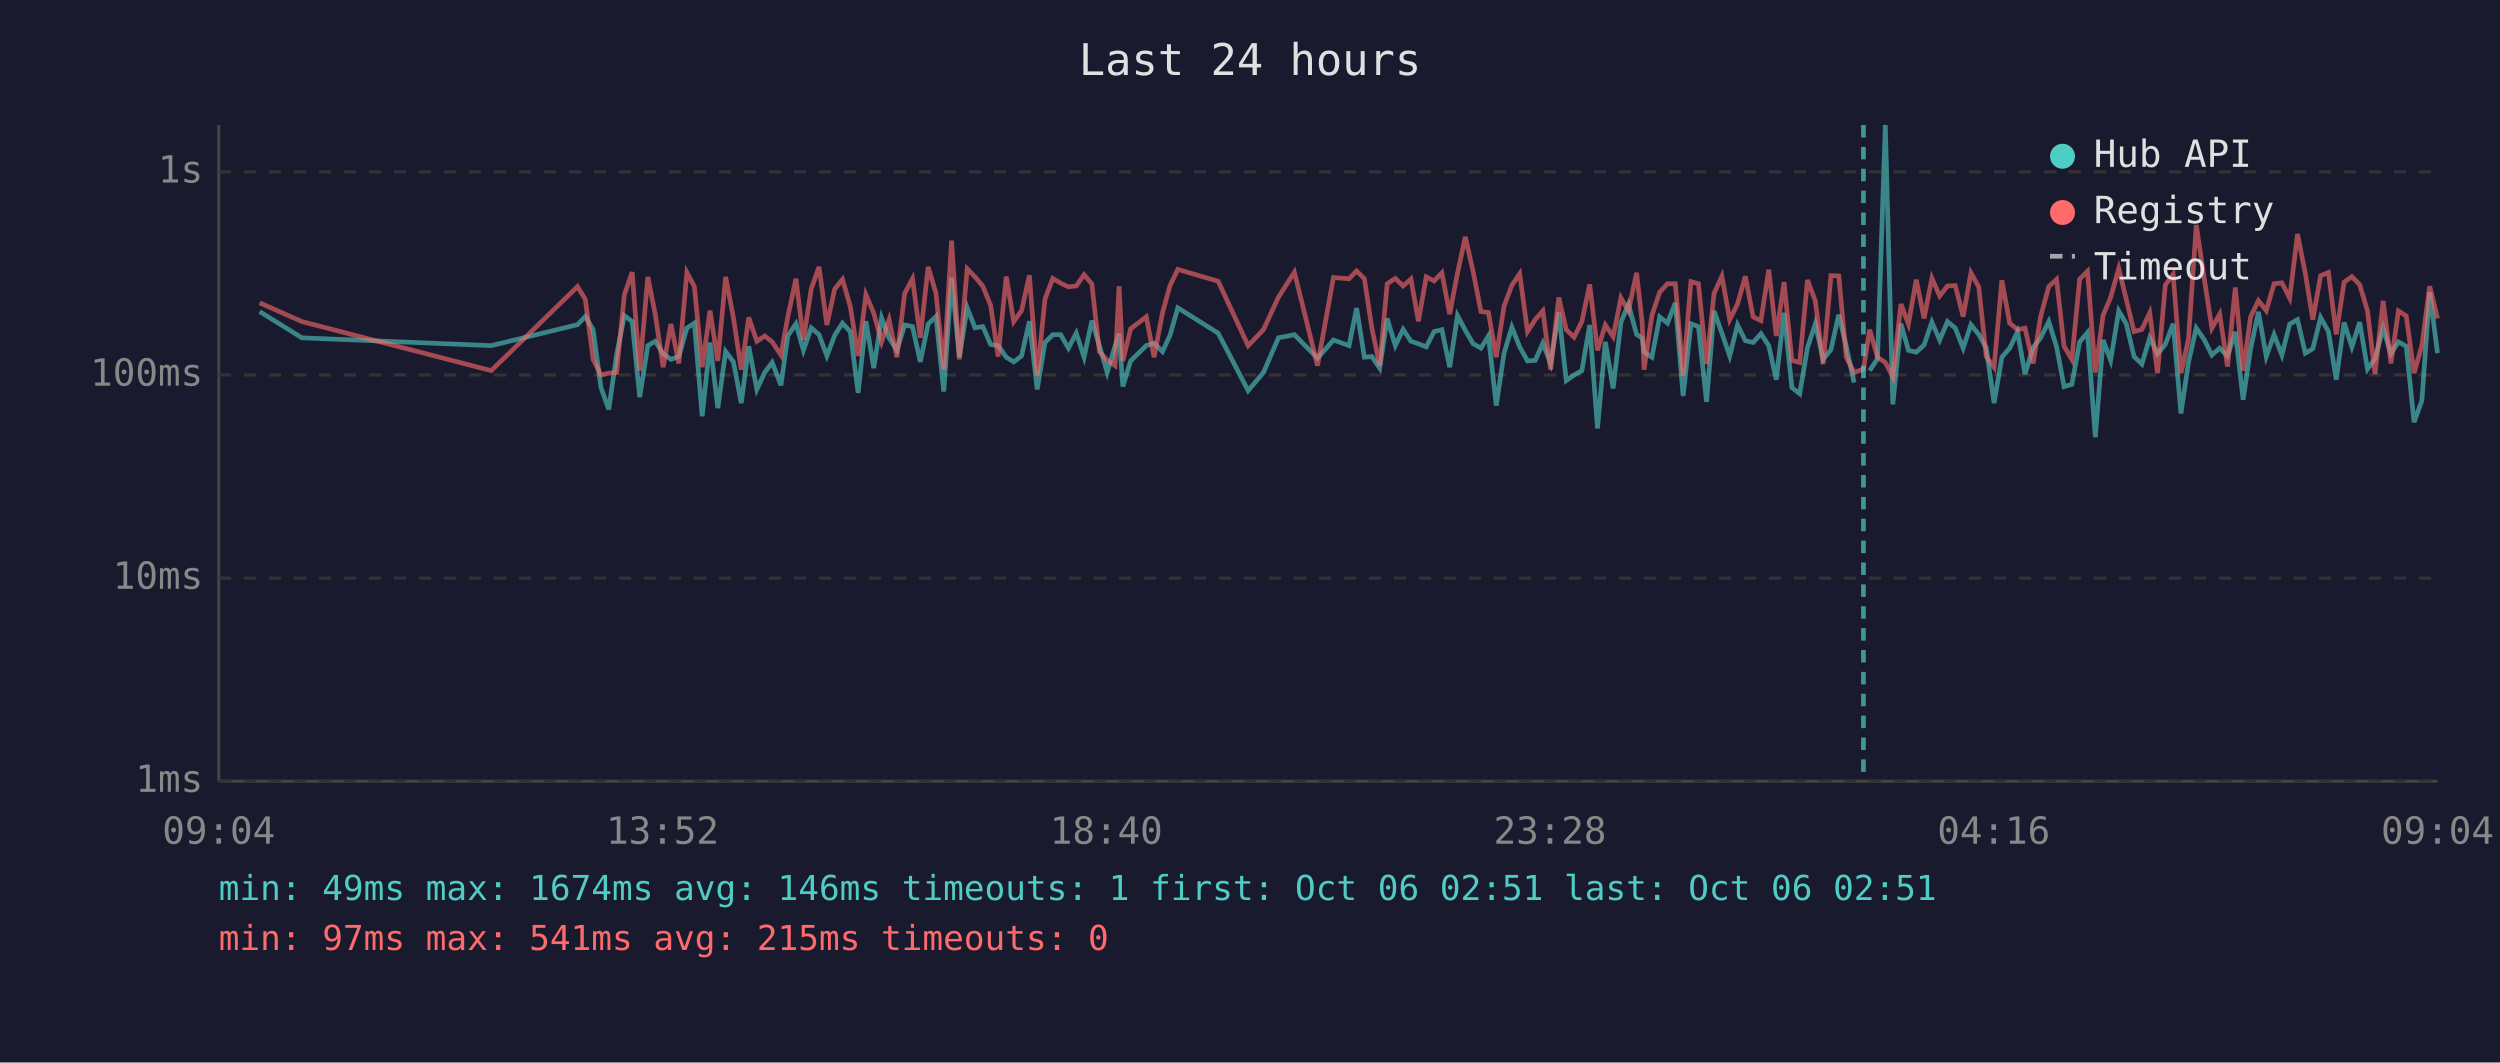
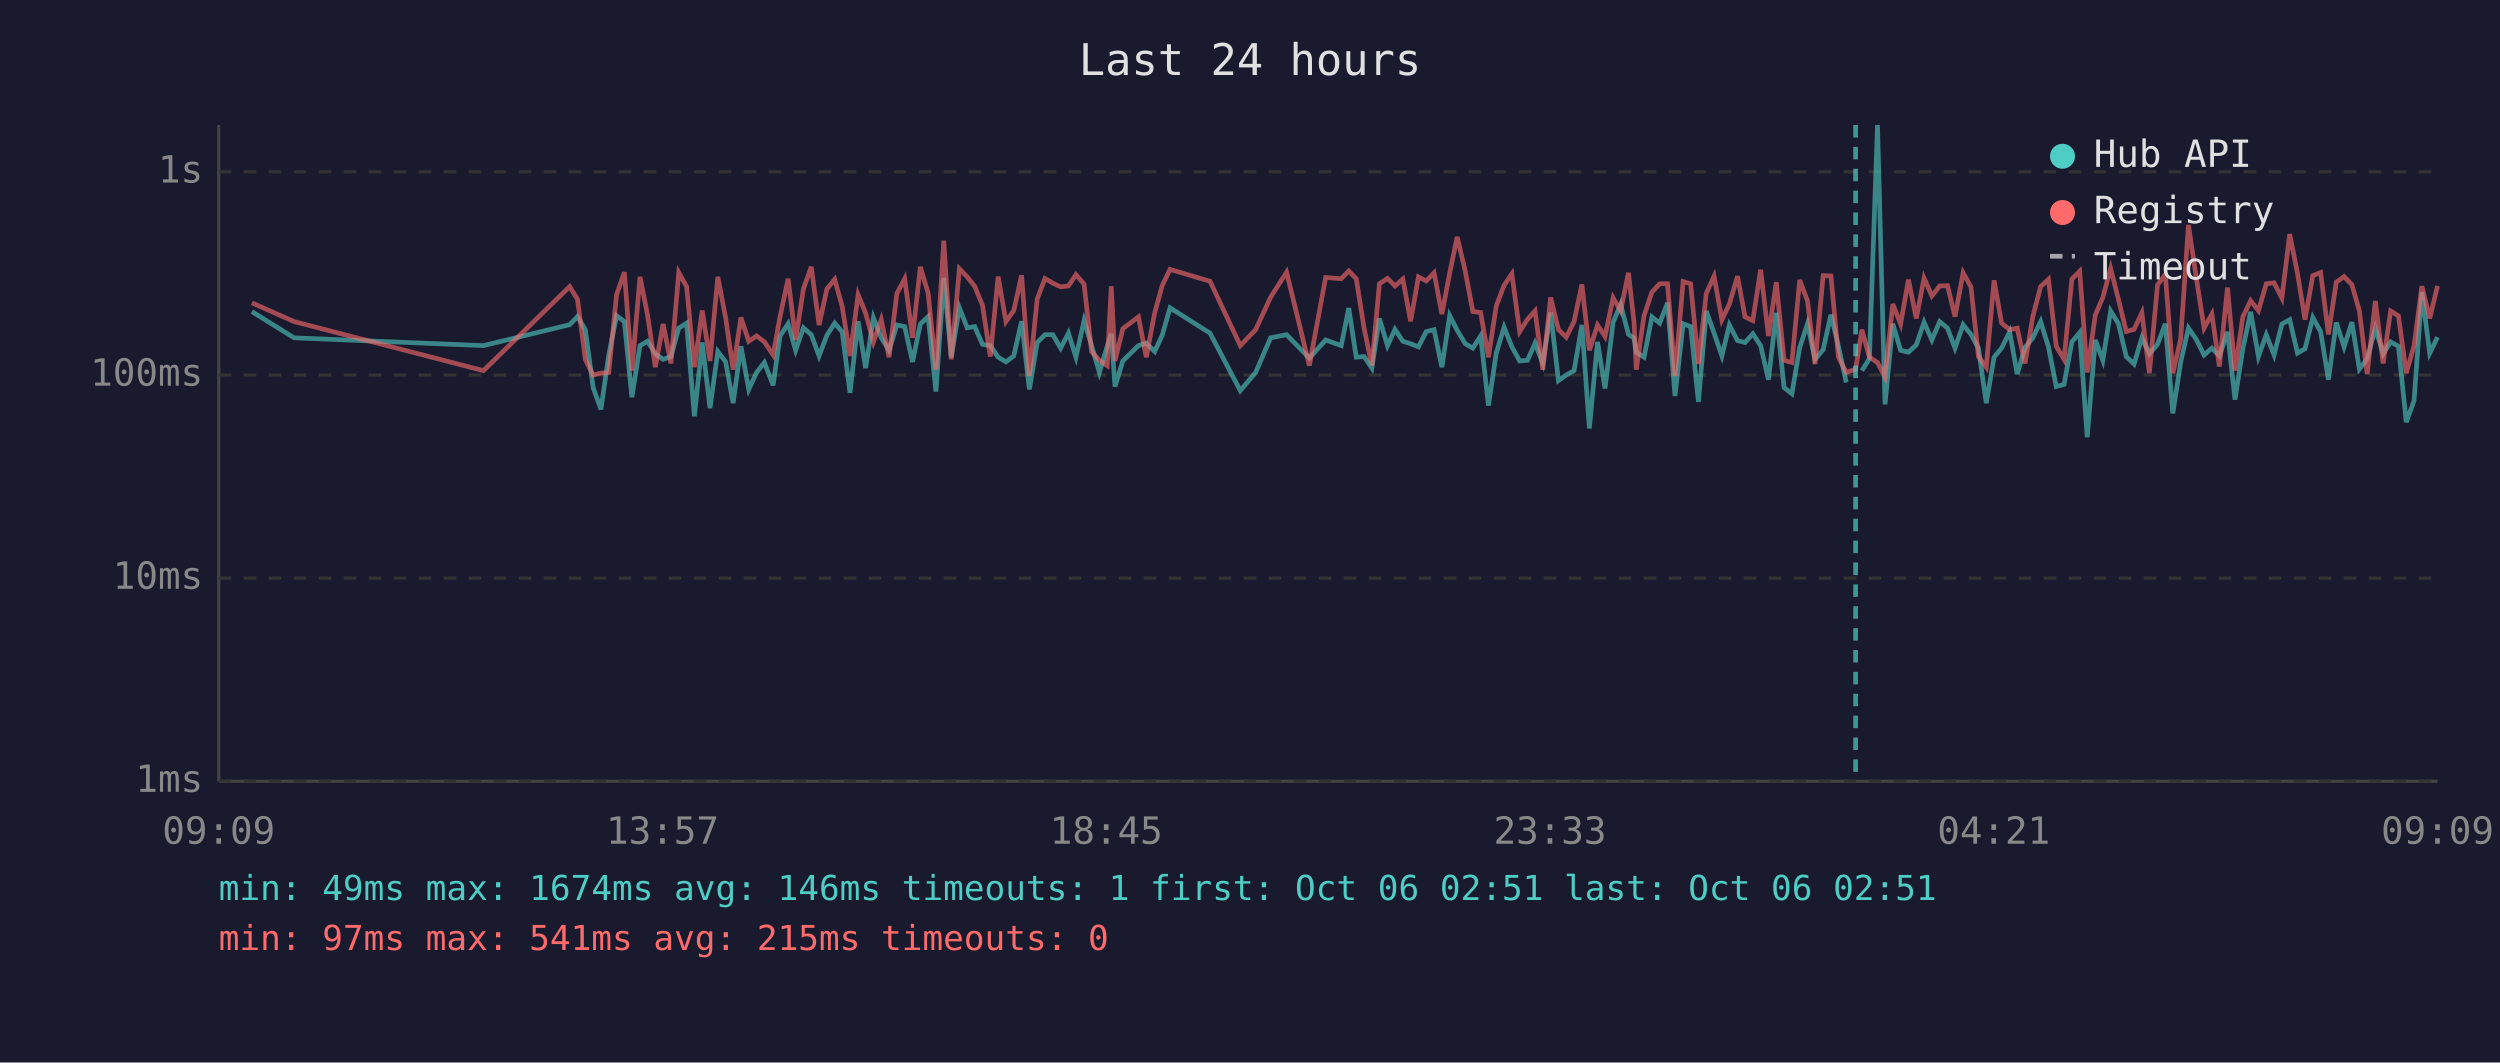
<svg xmlns="http://www.w3.org/2000/svg" viewBox="0 0 800 340" font-family="monospace" font-size="12">
  <rect width="800" height="340" fill="#1a1a2e" />
  <text x="400" y="24" fill="#e0e0e0" font-size="14" text-anchor="middle">Last 24 hours</text>
  <line x1="70" y1="40" x2="70" y2="250" stroke="#444" stroke-width="1" />
  <line x1="70" y1="250" x2="780" y2="250" stroke="#444" stroke-width="1" />
  <line x1="70" y1="250" x2="780" y2="250" stroke="#333" stroke-width="1" stroke-dasharray="4" />
  <text x="65" y="250" fill="#888" text-anchor="end" dominant-baseline="middle">1ms</text>
  <line x1="70" y1="185" x2="780" y2="185" stroke="#333" stroke-width="1" stroke-dasharray="4" />
  <text x="65" y="185" fill="#888" text-anchor="end" dominant-baseline="middle">10ms</text>
  <line x1="70" y1="120" x2="780" y2="120" stroke="#333" stroke-width="1" stroke-dasharray="4" />
  <text x="65" y="120" fill="#888" text-anchor="end" dominant-baseline="middle">100ms</text>
  <line x1="70" y1="55" x2="780" y2="55" stroke="#333" stroke-width="1" stroke-dasharray="4" />
  <text x="65" y="55" fill="#888" text-anchor="end" dominant-baseline="middle">1s</text>
-   <text x="70" y="270" fill="#888" text-anchor="middle">09:04</text>
-   <text x="212" y="270" fill="#888" text-anchor="middle">13:52</text>
-   <text x="354" y="270" fill="#888" text-anchor="middle">18:40</text>
-   <text x="496" y="270" fill="#888" text-anchor="middle">23:28</text>
-   <text x="638" y="270" fill="#888" text-anchor="middle">04:16</text>
-   <text x="780" y="270" fill="#888" text-anchor="middle">09:04</text>
-   <polyline points="83.1,99.7 96.6,108.1 157.2,110.6 184.8,103.9 187.3,101.3 189.8,105.5 192.3,124.0 194.8,131.0 197.3,113.6 199.8,101.0 202.3,102.9 204.7,127.1 207.3,110.6 209.7,109.2 212.2,113.2 214.7,115.0 217.2,114.1 219.8,105.0 222.2,103.4 224.7,133.2 227.2,109.6 229.7,130.6 232.2,112.5 234.7,115.8 237.2,129.0 239.6,110.8 242.2,124.6 244.7,119.2 247.1,116.0 249.9,123.3 252.1,107.5 254.7,103.6 257.1,112.1 259.6,104.9 262.1,107.1 264.6,113.9 267.1,107.3 269.6,103.4 272.1,106.2 274.6,125.7 277.1,102.8 279.6,117.8 282.1,101.7 284.5,108.1 287.0,112.1 289.5,104.0 292.0,104.5 294.5,115.8 297.0,103.7 299.5,101.3 302.0,125.3 304.5,88.9 307.0,114.3 309.5,98.5 312.0,104.9 314.5,104.5 317.0,110.2 319.4,110.6 322.0,114.3 324.4,115.8 326.9,113.9 329.4,102.8 331.9,124.6 334.4,109.6 336.9,107.1 339.4,107.1 341.9,111.4 344.4,106.6 346.9,114.3 349.4,102.6 351.8,110.6 354.3,119.2 356.8,110.8 358.1,106.8 359.3,123.7 361.8,115.5 366.8,110.6 369.3,109.8 372.0,112.5 374.4,107.3 376.9,98.5 389.8,106.6 399.4,125.0 404.3,119.2 409.1,108.1 414.2,107.1 421.6,114.6 426.7,108.8 431.7,110.6 434.1,98.6 436.6,114.3 439.0,114.1 441.5,117.8 443.9,101.9 446.5,110.6 449.0,105.4 451.5,109.2 453.9,110.0 456.4,111.0 458.9,106.1 461.4,105.5 463.9,117.5 466.4,101.0 468.9,105.7 471.4,110.0 473.9,111.4 476.3,107.5 478.8,129.8 481.3,113.0 483.8,104.7 486.3,111.0 488.8,115.5 491.3,115.3 493.7,109.8 496.2,116.3 498.8,100.0 501.2,121.8 503.7,120.0 506.2,118.6 508.7,104.0 511.2,137.1 513.7,109.4 516.2,124.3 518.7,103.1 521.1,97.4 523.7,107.0 525.5,108.2 526.1,112.7 528.6,114.3 531.1,101.4 533.6,103.4 536.1,96.9 538.6,126.7 541.1,103.6 543.5,104.5 546.1,128.6 548.5,99.5 551.0,106.6 553.5,113.9 556.0,104.0 558.5,109.0 561.0,109.6 563.5,106.8 566.0,110.6 568.4,121.5 570.9,100.1 573.4,124.0 575.9,126.0 578.4,111.2 580.9,103.6 583.4,115.0 585.9,111.9 588.4,100.7 590.8,110.8 593.3,122.4" fill="none" stroke="#4ecdc4" stroke-width="1.5" opacity="0.6" />
-   <polyline points="598.3,118.6 600.8,114.8 603.3,40.0 605.7,129.4 608.3,103.6 610.7,112.1 613.2,112.7 615.7,110.4 618.2,103.1 620.7,108.8 623.2,102.9 625.7,105.0 628.2,111.4 630.7,103.9 633.2,107.0 635.6,111.4 638.1,129.0 640.6,114.3 643.1,111.4 645.6,106.2 648.0,119.7 650.6,111.2 653.0,108.1 655.6,102.9 658.1,111.0 660.5,123.7 663.0,123.0 665.5,109.4 668.0,106.4 670.5,139.9 673.0,108.8 675.4,115.3 678.0,99.5 680.4,103.6 682.9,114.1 685.4,116.5 687.9,108.1 690.4,113.2 692.9,110.2 695.4,103.6 697.9,132.3 700.3,116.0 702.8,105.0 705.3,108.6 707.8,113.6 710.3,111.4 712.8,113.9 715.3,106.2 717.8,127.9 720.2,111.6 722.7,99.8 725.2,114.1 727.7,107.1 730.2,113.6 732.7,103.7 735.2,102.3 737.7,113.0 740.1,111.6 742.6,101.6 745.1,106.1 747.6,121.5 750.1,103.2 752.6,111.0 755.1,103.1 757.6,118.1 760.0,114.8 762.6,105.0 765.1,113.2 767.5,109.4 770.0,110.8 772.5,135.1 775.0,128.2 777.5,93.5 780.0,113.0" fill="none" stroke="#4ecdc4" stroke-width="1.5" opacity="0.6" />
-   <polyline points="83.1,96.9 96.6,102.9 157.2,118.6 184.8,91.7 187.3,95.8 189.8,115.0 192.3,120.0 194.8,119.4 197.3,119.2 199.8,94.3 202.3,87.1 204.7,118.6 207.3,88.6 209.7,100.7 212.2,117.5 214.7,103.7 217.2,116.3 219.8,87.2 222.2,91.7 224.7,117.5 227.2,99.4 229.7,115.5 232.2,88.6 234.7,101.7 237.2,118.3 239.6,101.6 242.2,109.2 244.7,107.5 247.1,109.4 249.9,113.6 252.1,101.4 254.7,89.2 257.1,108.8 259.6,92.4 262.1,85.4 264.6,104.0 267.1,92.5 269.6,89.4 272.1,98.1 274.6,113.9 277.1,94.3 279.6,100.2 282.1,109.4 284.5,102.3 287.0,114.3 289.5,93.9 292.0,89.2 294.5,108.1 297.0,85.4 299.5,93.8 302.0,118.3 304.5,77.0 307.0,115.0 309.5,86.0 312.0,88.6 314.5,91.6 317.0,97.7 319.4,114.1 322.0,88.5 324.4,102.9 326.9,99.4 329.4,88.1 331.9,120.3 334.4,95.7 336.9,89.1 339.4,90.6 341.9,91.8 344.4,91.5 346.9,87.9 349.4,90.9 351.8,112.5 354.3,115.3 356.8,117.0 358.1,91.6 359.3,115.5 361.8,105.2 366.8,101.4 369.3,114.3 372.0,100.1 374.4,91.4 376.9,86.2 389.8,90.0 399.4,110.6 404.3,105.5 409.1,95.1 414.2,87.1 421.6,117.0 426.7,88.8 431.7,89.2 434.1,86.7 436.6,89.2 439.0,105.0 441.5,117.0 443.9,90.8 446.5,89.1 449.0,91.5 451.5,89.3 453.9,102.8 456.4,88.6 458.9,89.9 461.4,87.3 463.9,100.5 466.4,87.4 468.9,75.8 471.4,86.9 473.9,99.7 476.3,100.0 478.8,114.3 481.3,97.9 483.8,91.3 486.3,87.6 488.8,106.1 491.3,102.2 493.7,99.5 496.2,118.3 498.8,95.2 501.2,105.5 503.7,107.9 506.2,102.9 508.7,91.0 511.2,112.1 513.7,104.0 516.2,107.7 518.7,95.3 521.1,99.5 523.7,87.3 525.5,103.2 526.1,118.3 528.6,101.0 531.1,93.5 533.6,90.8 536.1,90.8 538.6,120.3 541.1,90.1 543.5,90.8 546.1,116.5 548.5,93.9 551.0,88.4 553.5,102.3 556.0,97.3 558.5,88.4 561.0,101.4 563.5,102.6 566.0,86.3 568.4,107.5 570.9,90.3 573.4,115.3 575.9,116.0 578.4,89.6 580.9,96.3 583.4,116.5 585.9,88.2 588.4,88.3 590.8,114.3 593.3,119.2 596.3,118.1 598.3,105.5 600.8,114.3 603.3,116.0 605.7,120.6 608.3,97.3 610.7,103.7 613.2,89.5 615.7,101.9 618.2,89.0 620.7,94.7 623.2,91.5 625.7,91.4 628.2,101.3 630.7,87.3 633.2,91.8 635.6,114.1 638.1,117.5 640.6,89.7 643.1,103.4 645.6,105.5 648.0,105.0 650.6,116.3 653.0,101.3 655.6,91.7 658.1,89.4 660.5,110.8 663.0,115.0 665.5,89.3 668.0,86.8 670.5,119.2 673.0,100.8 675.4,95.2 678.0,85.9 680.4,95.8 682.9,106.1 685.4,105.4 687.9,100.1 690.4,119.4 692.9,91.2 695.4,87.8 697.9,119.4 700.3,108.6 702.8,72.0 705.3,88.8 707.8,105.0 710.3,100.5 712.8,117.3 715.3,92.0 717.8,118.6 720.2,101.4 722.7,96.2 725.2,99.4 727.7,90.8 730.2,90.5 732.7,95.4 735.2,74.9 737.7,87.5 740.1,102.3 742.6,88.2 745.1,87.2 747.6,107.0 750.1,90.3 752.6,88.5 755.1,91.1 757.6,99.5 760.0,119.7 762.6,96.3 765.1,116.3 767.5,99.5 770.0,101.1 772.5,119.4 775.0,110.6 777.5,91.6 780.0,101.9" fill="none" stroke="#ff6b6b" stroke-width="1.5" opacity="0.6" />
-   <line x1="596.3" y1="40" x2="596.3" y2="250" stroke="#4ecdc4" stroke-width="1.5" stroke-dasharray="4,3" opacity="0.7" />
+   <text x="70" y="270" fill="#888" text-anchor="middle">09:09</text>
+   <text x="212" y="270" fill="#888" text-anchor="middle">13:57</text>
+   <text x="354" y="270" fill="#888" text-anchor="middle">18:45</text>
+   <text x="496" y="270" fill="#888" text-anchor="middle">23:33</text>
+   <text x="638" y="270" fill="#888" text-anchor="middle">04:21</text>
+   <text x="780" y="270" fill="#888" text-anchor="middle">09:09</text>
+   <polyline points="80.6,99.7 94.1,108.1 154.7,110.6 182.3,103.9 184.8,101.3 187.3,105.5 189.8,124.0 192.3,131.0 194.8,113.6 197.3,101.0 199.8,102.9 202.2,127.1 204.8,110.6 207.2,109.2 209.7,113.2 212.2,115.0 214.7,114.1 217.2,105.0 219.7,103.4 222.2,133.2 224.7,109.6 227.2,130.6 229.7,112.5 232.2,115.8 234.6,129.0 237.1,110.8 239.6,124.6 242.1,119.2 244.6,116.0 247.4,123.3 249.6,107.5 252.2,103.6 254.6,112.1 257.1,104.9 259.6,107.1 262.1,113.9 264.6,107.3 267.1,103.4 269.5,106.2 272.0,125.7 274.6,102.8 277.0,117.8 279.5,101.7 282.0,108.1 284.5,112.1 287.0,104.0 289.5,104.5 292.0,115.8 294.5,103.7 297.0,101.3 299.5,125.3 302.0,88.9 304.4,114.3 307.0,98.5 309.5,104.9 311.9,104.5 314.4,110.2 316.9,110.6 319.4,114.3 321.9,115.8 324.4,113.9 326.9,102.8 329.4,124.6 331.9,109.6 334.4,107.1 336.9,107.1 339.4,111.4 341.9,106.6 344.3,114.3 346.9,102.6 349.3,110.6 351.8,119.2 354.3,110.8 355.6,106.8 356.8,123.7 359.3,115.5 364.3,110.6 366.8,109.8 369.5,112.5 371.9,107.3 374.4,98.5 387.2,106.6 396.9,125.0 401.8,119.2 406.6,108.1 411.7,107.1 419.0,114.6 424.2,108.8 429.2,110.6 431.6,98.6 434.0,114.3 436.5,114.1 439.0,117.8 441.4,101.9 444.0,110.6 446.4,105.4 448.9,109.2 451.4,110.0 453.9,111.0 456.4,106.1 458.9,105.5 461.4,117.5 463.9,101.0 466.3,105.7 468.9,110.0 471.3,111.4 473.8,107.5 476.3,129.8 478.8,113.0 481.3,104.7 483.8,111.0 486.3,115.5 488.8,115.3 491.2,109.8 493.7,116.3 496.2,100.0 498.7,121.8 501.2,120.0 503.7,118.6 506.2,104.0 508.6,137.1 511.2,109.4 513.6,124.3 516.2,103.1 518.6,97.4 521.1,107.0 522.9,108.2 523.6,112.7 526.1,114.3 528.6,101.4 531.1,103.4 533.6,96.9 536.0,126.7 538.6,103.6 541.0,104.5 543.5,128.6 546.0,99.5 548.5,106.6 551.0,113.9 553.4,104.0 556.0,109.0 558.4,109.6 560.9,106.8 563.4,110.6 565.9,121.5 568.4,100.1 570.9,124.0 573.4,126.0 575.9,111.2 578.4,103.6 580.8,115.0 583.4,111.9 585.9,100.7 588.3,110.8 590.8,122.4" fill="none" stroke="#4ecdc4" stroke-width="1.5" opacity="0.6" />
+   <polyline points="595.8,118.6 598.2,114.8 600.8,40.0 603.2,129.4 605.7,103.6 608.2,112.1 610.7,112.7 613.2,110.4 615.7,103.1 618.2,108.8 620.7,102.9 623.2,105.0 625.6,111.4 628.2,103.9 630.7,107.0 633.1,111.4 635.6,129.0 638.1,114.3 640.5,111.4 643.1,106.2 645.5,119.7 648.0,111.2 650.5,108.1 653.0,102.9 655.5,111.0 658.0,123.7 660.5,123.0 663.0,109.4 665.5,106.4 667.9,139.9 670.5,108.8 672.9,115.3 675.4,99.5 677.9,103.6 680.4,114.1 682.9,116.5 685.4,108.1 687.8,113.2 690.4,110.2 692.9,103.6 695.3,132.3 697.8,116.0 700.3,105.0 702.8,108.6 705.3,113.6 707.8,111.4 710.2,113.9 712.8,106.2 715.2,127.9 717.7,111.6 720.2,99.8 722.7,114.1 725.2,107.1 727.7,113.6 730.2,103.7 732.7,102.3 735.2,113.0 737.6,111.6 740.1,101.6 742.6,106.1 745.1,121.5 747.6,103.2 750.1,111.0 752.6,103.1 755.0,118.1 757.5,114.8 760.1,105.0 762.6,113.2 765.0,109.4 767.5,110.8 770.0,135.1 772.5,128.2 775.0,93.5 777.5,113.0 780.0,107.9" fill="none" stroke="#4ecdc4" stroke-width="1.5" opacity="0.6" />
+   <polyline points="80.6,96.9 94.1,102.9 154.7,118.6 182.3,91.7 184.8,95.8 187.3,115.0 189.8,120.0 192.3,119.4 194.8,119.2 197.3,94.3 199.8,87.1 202.2,118.6 204.8,88.6 207.2,100.7 209.7,117.5 212.2,103.7 214.7,116.3 217.2,87.2 219.7,91.7 222.2,117.5 224.7,99.4 227.2,115.5 229.7,88.6 232.2,101.7 234.6,118.3 237.1,101.6 239.6,109.2 242.1,107.5 244.6,109.4 247.4,113.6 249.6,101.4 252.2,89.2 254.6,108.8 257.1,92.4 259.6,85.4 262.1,104.0 264.6,92.5 267.1,89.4 269.5,98.1 272.0,113.9 274.6,94.3 277.0,100.2 279.5,109.4 282.0,102.3 284.5,114.3 287.0,93.9 289.5,89.2 292.0,108.1 294.5,85.4 297.0,93.8 299.5,118.3 302.0,77.0 304.4,115.0 307.0,86.0 309.5,88.6 311.9,91.6 314.4,97.7 316.9,114.1 319.4,88.5 321.9,102.9 324.4,99.4 326.9,88.1 329.4,120.3 331.9,95.7 334.4,89.1 336.9,90.6 339.4,91.8 341.9,91.5 344.3,87.9 346.9,90.9 349.3,112.5 351.8,115.3 354.3,117.0 355.6,91.6 356.8,115.5 359.3,105.2 364.3,101.4 366.8,114.3 369.5,100.1 371.9,91.4 374.4,86.2 387.2,90.0 396.9,110.6 401.8,105.5 406.6,95.1 411.7,87.1 419.0,117.0 424.2,88.8 429.2,89.2 431.6,86.7 434.0,89.2 436.5,105.0 439.0,117.0 441.4,90.8 444.0,89.1 446.4,91.5 448.9,89.3 451.4,102.8 453.9,88.6 456.4,89.9 458.9,87.3 461.4,100.5 463.9,87.4 466.3,75.8 468.9,86.9 471.3,99.7 473.8,100.0 476.3,114.3 478.8,97.9 481.3,91.3 483.8,87.6 486.3,106.1 488.8,102.2 491.2,99.5 493.7,118.3 496.2,95.2 498.7,105.5 501.2,107.9 503.7,102.9 506.2,91.0 508.6,112.1 511.2,104.0 513.6,107.7 516.2,95.3 518.6,99.5 521.1,87.3 522.9,103.2 523.6,118.3 526.1,101.0 528.6,93.5 531.1,90.8 533.6,90.8 536.0,120.3 538.6,90.1 541.0,90.8 543.5,116.5 546.0,93.9 548.5,88.4 551.0,102.3 553.4,97.3 556.0,88.4 558.4,101.4 560.9,102.6 563.4,86.3 565.9,107.5 568.4,90.3 570.9,115.3 573.4,116.0 575.9,89.6 578.4,96.3 580.8,116.5 583.4,88.2 585.9,88.3 588.3,114.3 590.8,119.2 593.8,118.1 595.8,105.5 598.2,114.3 600.8,116.0 603.2,120.6 605.7,97.3 608.2,103.7 610.7,89.5 613.2,101.9 615.7,89.0 618.2,94.7 620.7,91.5 623.2,91.4 625.6,101.3 628.2,87.3 630.7,91.8 633.1,114.1 635.6,117.5 638.1,89.7 640.5,103.4 643.1,105.5 645.5,105.0 648.0,116.3 650.5,101.3 653.0,91.7 655.5,89.4 658.0,110.8 660.5,115.0 663.0,89.3 665.5,86.8 667.9,119.2 670.5,100.8 672.9,95.2 675.4,85.9 677.9,95.8 680.4,106.1 682.9,105.4 685.4,100.1 687.8,119.4 690.4,91.2 692.9,87.8 695.3,119.4 697.8,108.6 700.3,72.0 702.8,88.8 705.3,105.0 707.8,100.5 710.2,117.3 712.8,92.0 715.2,118.6 717.7,101.4 720.2,96.2 722.7,99.4 725.2,90.8 727.7,90.5 730.2,95.4 732.7,74.9 735.2,87.5 737.6,102.3 740.1,88.2 742.6,87.2 745.1,107.0 747.6,90.3 750.1,88.5 752.6,91.1 755.0,99.5 757.5,119.7 760.1,96.3 762.6,116.3 765.0,99.5 767.5,101.1 770.0,119.4 772.5,110.6 775.0,91.6 777.5,101.9 780.0,91.5" fill="none" stroke="#ff6b6b" stroke-width="1.5" opacity="0.6" />
+   <line x1="593.8" y1="40" x2="593.8" y2="250" stroke="#4ecdc4" stroke-width="1.5" stroke-dasharray="4,3" opacity="0.7" />
  <circle cx="660" cy="50" r="4" fill="#4ecdc4" />
  <text x="670" y="50" fill="#e0e0e0" dominant-baseline="middle">Hub API</text>
  <circle cx="660" cy="68" r="4" fill="#ff6b6b" />
  <text x="670" y="68" fill="#e0e0e0" dominant-baseline="middle">Registry</text>
  <line x1="656" y1="82" x2="664" y2="82" stroke="#e0e0e0" stroke-width="1.5" stroke-dasharray="4,3" opacity="0.7" />
  <text x="670" y="86" fill="#e0e0e0" dominant-baseline="middle">Timeout</text>
  <text x="70" y="288" fill="#4ecdc4" font-size="11">min: 49ms  max: 1674ms  avg: 146ms  timeouts: 1  first: Oct 06 02:51  last: Oct 06 02:51</text>
  <text x="70" y="304" fill="#ff6b6b" font-size="11">min: 97ms  max: 541ms  avg: 215ms  timeouts: 0</text>
</svg>
